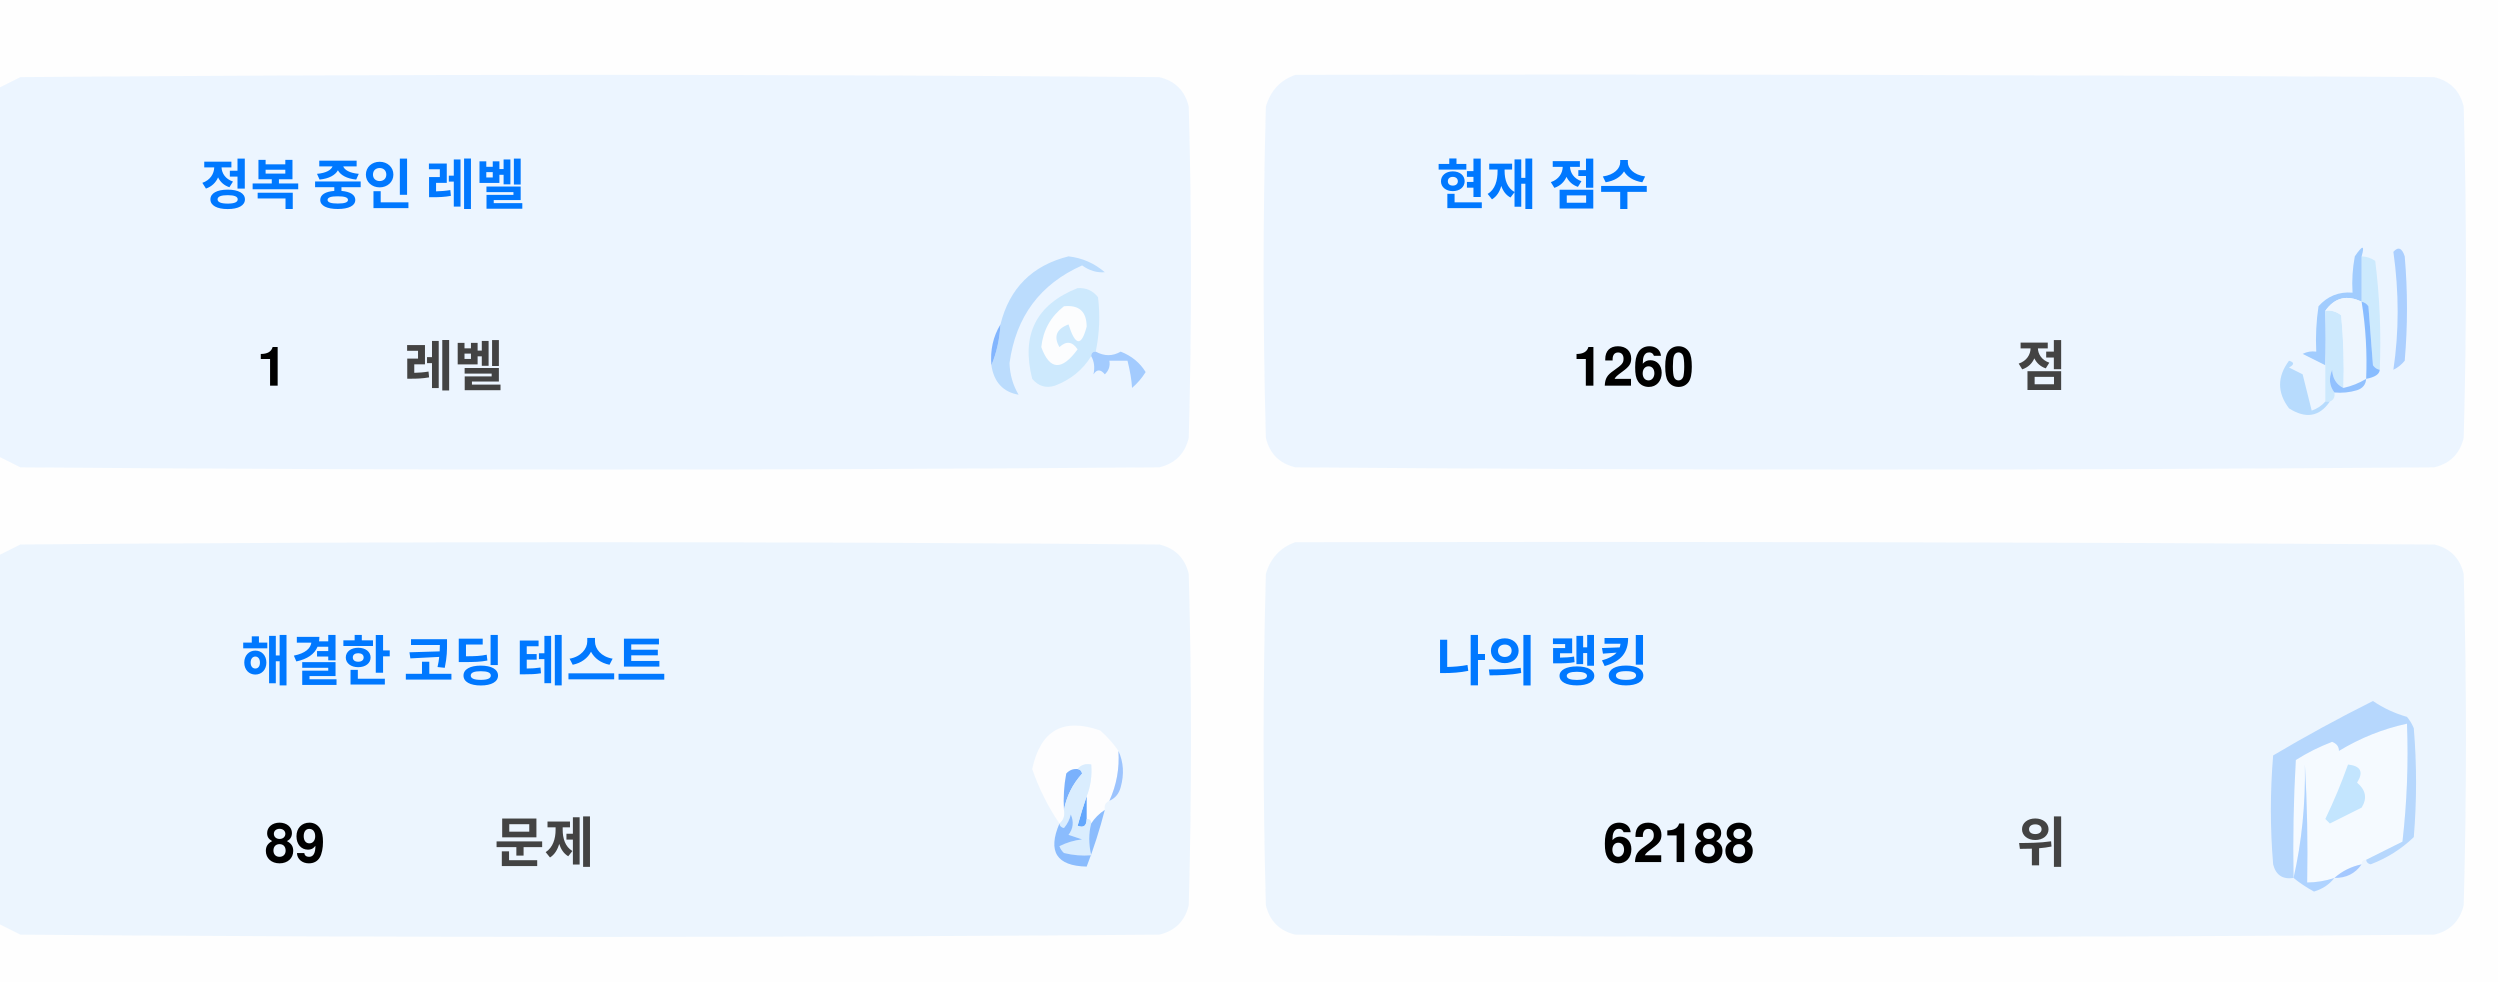
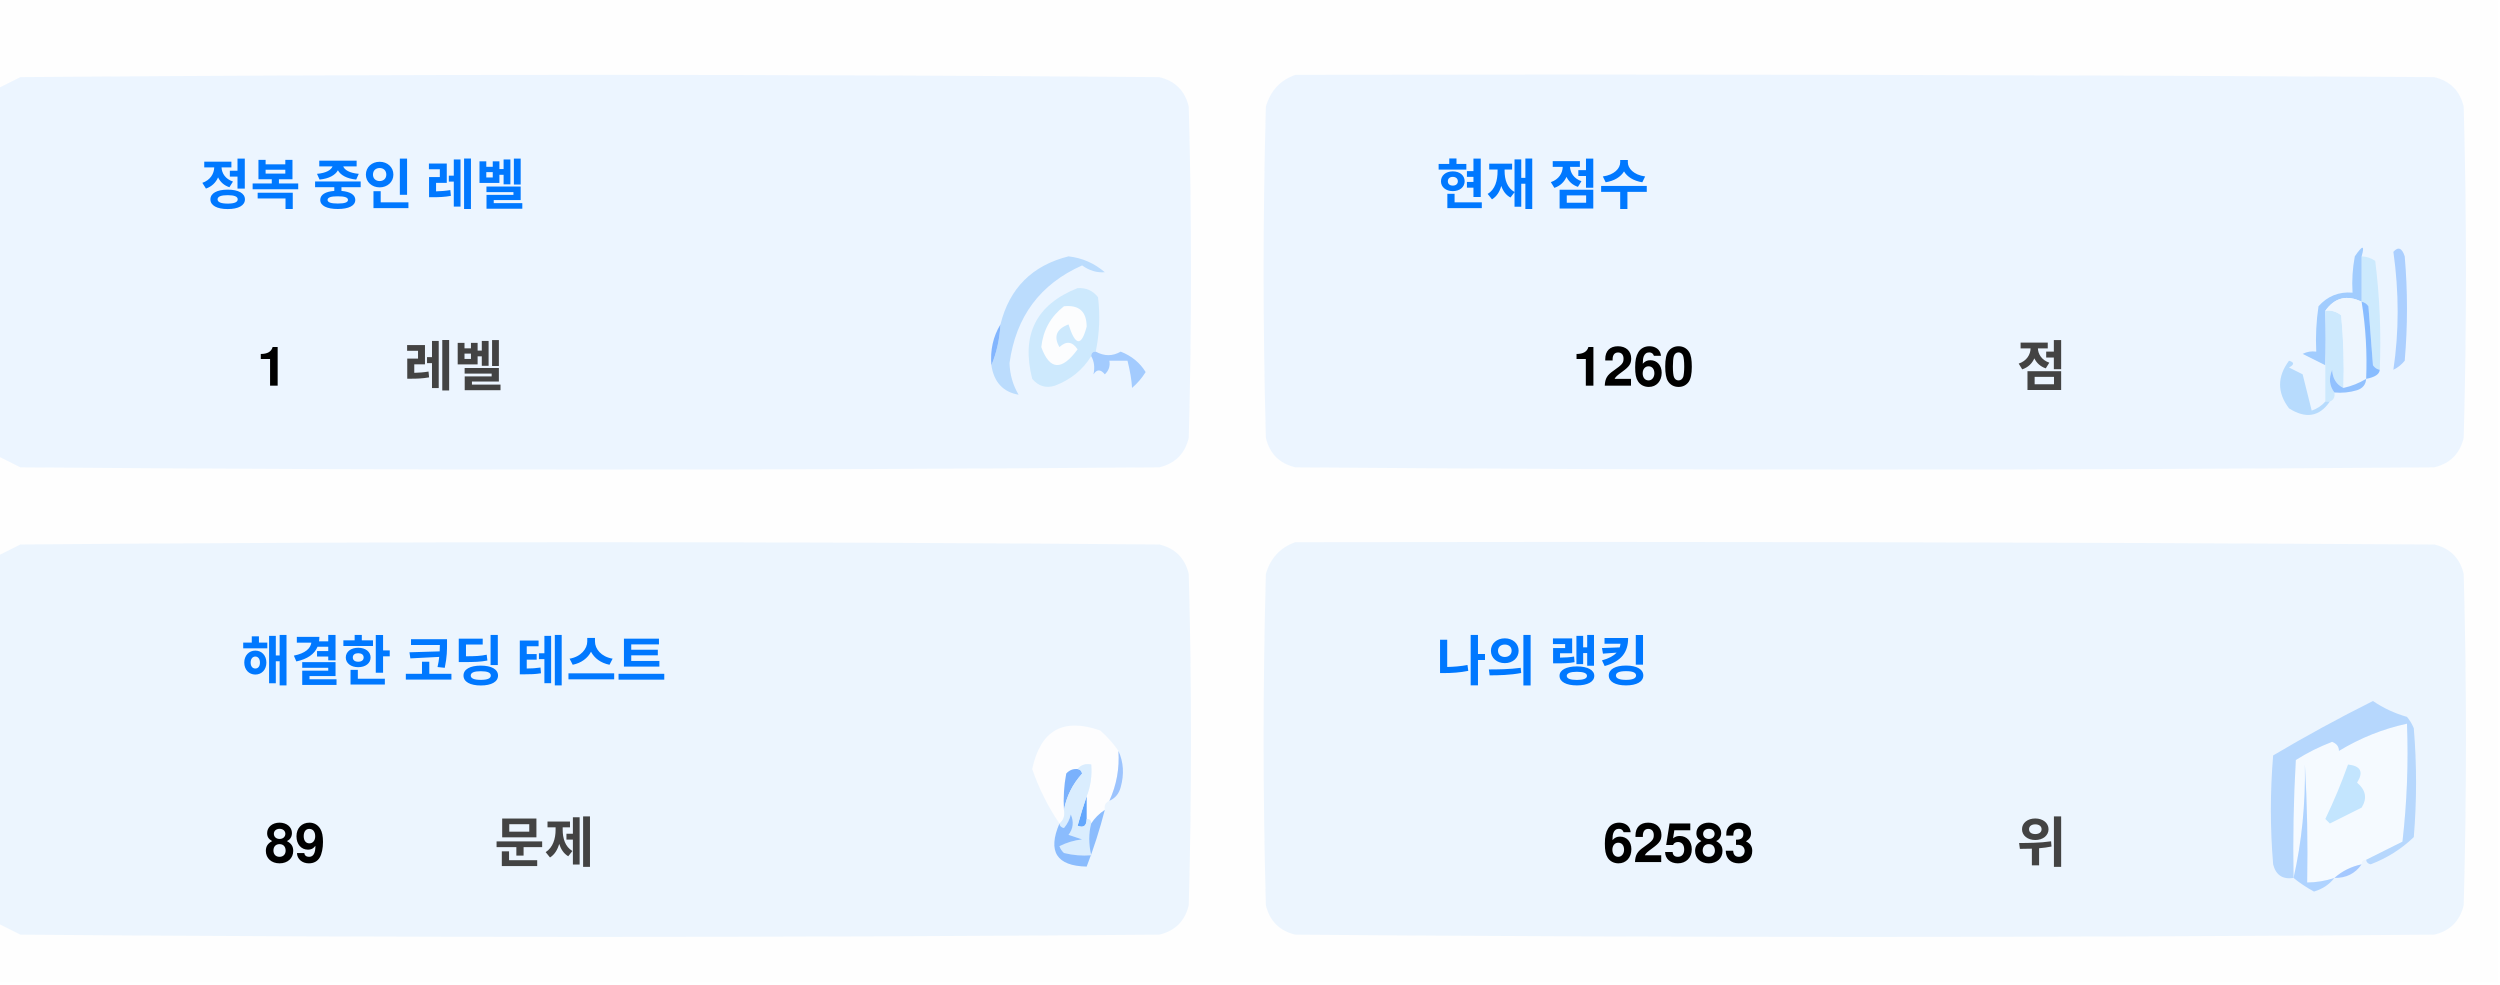
<svg xmlns="http://www.w3.org/2000/svg" version="1.1" width="551px" height="217px" style="shape-rendering:geometricPrecision; text-rendering:geometricPrecision; image-rendering:optimizeQuality; fill-rule:evenodd; clip-rule:evenodd">
  <style>.title {fill: #434343;font-size: 1rem;line-height: 1.5rem;font-weight: bold;font-family: -apple-system, BlinkMacSystemFont, Segoe UI, Helvetica, Arial, sans-serif, Apple Color Emoji, Segoe UI Emoji;}.desc {fill: #434343;font-size: 2.5rem;font-weight: bold;line-height: 1.5rem;font-family: -apple-system, BlinkMacSystemFont, Segoe UI, Helvetica, Arial, sans-serif, Apple Color Emoji, Segoe UI Emoji;}.desc-2 {fill: #434343;font-size: 1rem;font-weight: bold;line-height: 1.5rem;font-family: -apple-system, BlinkMacSystemFont, Segoe UI, Helvetica, Arial, sans-serif, Apple Color Emoji, Segoe UI Emoji;}.text, .desc {animation: twinkling 4s ease-in-out infinite;}@keyframes twinkling {40% { opacity: 1; }50% { opacity: 0.5; }60% { opacity: 1; }70% { opacity: 0.5; }80% { opacity: 1; }}</style>
  <g>
    <path style="opacity:1" fill="#fefefe" d="M -0.5,-0.5 C 183.167,-0.5 366.833,-0.5 550.5,-0.5C 550.5,71.833 550.5,144.167 550.5,216.5C 366.833,216.5 183.167,216.5 -0.5,216.5C -0.5,212.167 -0.5,207.833 -0.5,203.5C 1.14,204.32 2.807,205.153 4.5,206C 88.167,206.667 171.833,206.667 255.5,206C 259,205.167 261.167,203 262,199.5C 262.667,175.167 262.667,150.833 262,126.5C 261.167,123 259,120.833 255.5,120C 171.833,119.333 88.167,119.333 4.5,120C 2.807,120.847 1.14,121.68 -0.5,122.5C -0.5,115.167 -0.5,107.833 -0.5,100.5C 1.14,101.32 2.807,102.153 4.5,103C 88.167,103.667 171.833,103.667 255.5,103C 259,102.167 261.167,100 262,96.5C 262.667,72.167 262.667,47.833 262,23.5C 261.167,20 259,17.833 255.5,17C 171.833,16.333 88.167,16.333 4.5,17C 2.807,17.847 1.14,18.68 -0.5,19.5C -0.5,12.833 -0.5,6.167 -0.5,-0.5 Z" />
  </g>
  <g>
    <path style="opacity:1" fill="#ecf5ff" d="M -0.5,100.5 C -0.5,73.5 -0.5,46.5 -0.5,19.5C 1.14,18.68 2.807,17.847 4.5,17C 88.167,16.333 171.833,16.333 255.5,17C 259,17.833 261.167,20 262,23.5C 262.667,47.833 262.667,72.167 262,96.5C 261.167,100 259,102.167 255.5,103C 171.833,103.667 88.167,103.667 4.5,103C 2.807,102.153 1.14,101.32 -0.5,100.5 Z" />
  </g>
  <g>
    <path style="opacity:1" fill="#ecf5ff" d="M 285.5,16.5 C 369.167,16.333 452.834,16.5 536.5,17C 540,17.833 542.167,20 543,23.5C 543.667,47.833 543.667,72.167 543,96.5C 542.167,100 540,102.167 536.5,103C 452.833,103.667 369.167,103.667 285.5,103C 282,102.167 279.833,100 279,96.5C 278.333,72.167 278.333,47.833 279,23.5C 280.018,19.985 282.185,17.652 285.5,16.5 Z" />
  </g>
  <g>
    <path style="opacity:1" fill="#cdeafd" d="M 520.5,56.5 C 521.583,56.539 522.583,56.873 523.5,57.5C 524.498,65.472 524.831,73.472 524.5,81.5C 523.883,81.389 523.383,81.056 523,80.5C 522.667,76.167 522.333,71.833 522,67.5C 521.617,66.944 521.117,66.611 520.5,66.5C 520.5,63.167 520.5,59.833 520.5,56.5 Z" />
  </g>
  <g>
    <path style="opacity:1" fill="#abcfff" d="M 527.5,55.5 C 528.566,54.308 529.399,54.641 530,56.5C 530.667,64.167 530.667,71.833 530,79.5C 529.311,80.357 528.478,81.023 527.5,81.5C 528.758,73.08 528.758,64.414 527.5,55.5 Z" />
  </g>
  <g>
    <path style="opacity:1" fill="#bbdcfd" d="M 218.5,80.5 C 219.657,77.727 220.324,74.727 220.5,71.5C 222.49,63.51 227.49,58.51 235.5,56.5C 238.528,56.847 241.194,58.014 243.5,60C 241.744,60.141 240.078,59.641 238.5,58.5C 229.247,62.607 223.914,69.773 222.5,80C 222.565,82.526 223.232,84.859 224.5,87C 221.07,86.397 219.07,84.231 218.5,80.5 Z" />
  </g>
  <g>
    <path style="opacity:1" fill="#cde9fd" d="M 241.5,77.5 C 240.833,77.5 240.5,77.833 240.5,78.5C 238.628,81.529 235.961,83.695 232.5,85C 230.536,85.624 228.869,85.124 227.5,83.5C 225.021,73.791 228.354,67.124 237.5,63.5C 239.374,63.39 240.874,64.056 242,65.5C 242.497,69.524 242.331,73.524 241.5,77.5 Z" />
  </g>
  <g>
    <path style="opacity:1" fill="#fcfdfe" d="M 234.5,67.5 C 237.826,67.162 239.493,68.662 239.5,72C 238.334,76.434 237,76.267 235.5,71.5C 232.832,72.515 232.166,74.182 233.5,76.5C 235.017,75.089 236.351,75.256 237.5,77C 234.006,81.771 231.34,81.605 229.5,76.5C 229.904,72.771 231.571,69.771 234.5,67.5 Z" />
  </g>
  <g>
    <path style="opacity:1" fill="#a1ccfe" d="M 520.5,56.5 C 520.5,59.833 520.5,63.167 520.5,66.5C 517.238,64.922 514.572,65.589 512.5,68.5C 512.617,72.81 512.617,76.81 512.5,80.5C 510.86,79.68 509.193,78.847 507.5,78C 508.448,77.517 509.448,77.35 510.5,77.5C 510.335,74.15 510.502,70.817 511,67.5C 512.995,65.253 515.495,64.253 518.5,64.5C 518.336,61.813 518.503,59.146 519,56.5C 520.731,53.969 521.231,53.969 520.5,56.5 Z" />
  </g>
  <g>
    <path style="opacity:1" fill="#cde9fd" d="M 512.5,68.5 C 513.822,68.33 514.989,68.663 516,69.5C 516.499,74.823 516.666,80.156 516.5,85.5C 514.955,84.77 514.122,83.437 514,81.5C 513.22,83.387 513.387,85.054 514.5,86.5C 514.672,87.492 514.338,88.158 513.5,88.5C 513.167,88.5 512.833,88.5 512.5,88.5C 512.5,85.833 512.5,83.167 512.5,80.5C 512.617,76.81 512.617,72.81 512.5,68.5 Z" />
  </g>
  <g>
    <path style="opacity:1" fill="#eef6fe" d="M 520.5,66.5 C 521.407,72.106 521.74,77.773 521.5,83.5C 519.95,84.441 518.284,85.108 516.5,85.5C 516.666,80.156 516.499,74.823 516,69.5C 514.989,68.663 513.822,68.33 512.5,68.5C 514.572,65.589 517.238,64.922 520.5,66.5 Z" />
  </g>
  <g>
    <path style="opacity:1" fill="#88bcff" d="M 520.5,66.5 C 521.117,66.611 521.617,66.944 522,67.5C 522.333,71.833 522.667,76.167 523,80.5C 523.383,81.056 523.883,81.389 524.5,81.5C 524.445,82.469 523.445,83.136 521.5,83.5C 521.74,77.773 521.407,72.106 520.5,66.5 Z" />
  </g>
  <g>
    <path style="opacity:1" fill="#82b5fe" d="M 220.5,71.5 C 220.324,74.727 219.657,77.727 218.5,80.5C 218.215,77.171 218.882,74.171 220.5,71.5 Z" />
  </g>
  <g>
    <path style="opacity:1" fill="#a3cbfe" d="M 240.5,78.5 C 240.5,77.833 240.833,77.5 241.5,77.5C 243.391,78.536 245.224,78.536 247,77.5C 249.391,78.429 251.225,79.929 252.5,82C 251.681,83.319 250.681,84.486 249.5,85.5C 249.409,83.777 249.075,81.777 248.5,79.5C 247.167,79.5 245.833,79.5 244.5,79.5C 244.719,80.675 244.386,81.675 243.5,82.5C 242.575,81.359 241.741,81.359 241,82.5C 241.331,80.981 241.164,79.648 240.5,78.5 Z" />
  </g>
  <g>
    <path style="opacity:1" fill="#b7dbfd" d="M 512.5,88.5 C 512.833,88.5 513.167,88.5 513.5,88.5C 511.199,91.857 508.199,92.357 504.5,90C 501.872,86.535 501.872,83.035 504.5,79.5C 505.696,79.846 505.696,80.346 504.5,81C 505.5,81.5 506.5,82 507.5,82.5C 508.167,85.167 508.833,87.833 509.5,90.5C 510.739,90.058 511.739,89.391 512.5,88.5 Z" />
  </g>
  <g>
    <path style="opacity:1" fill="#92c1fe" d="M 516.5,85.5 C 518.284,85.108 519.95,84.441 521.5,83.5C 521.423,84.75 520.756,85.583 519.5,86C 517.866,86.493 516.199,86.66 514.5,86.5C 513.387,85.054 513.22,83.387 514,81.5C 514.122,83.437 514.955,84.77 516.5,85.5 Z" />
  </g>
  <g>
    <path style="opacity:1" fill="#ecf5fe" d="M -0.5,203.5 C -0.5,176.5 -0.5,149.5 -0.5,122.5C 1.14,121.68 2.807,120.847 4.5,120C 88.167,119.333 171.833,119.333 255.5,120C 259,120.833 261.167,123 262,126.5C 262.667,150.833 262.667,175.167 262,199.5C 261.167,203 259,205.167 255.5,206C 171.833,206.667 88.167,206.667 4.5,206C 2.807,205.153 1.14,204.32 -0.5,203.5 Z" />
  </g>
  <g>
    <path style="opacity:1" fill="#ecf5fe" d="M 285.5,119.5 C 369.167,119.333 452.834,119.5 536.5,120C 540,120.833 542.167,123 543,126.5C 543.667,150.833 543.667,175.167 543,199.5C 542.167,203 540,205.167 536.5,206C 452.833,206.667 369.167,206.667 285.5,206C 282,205.167 279.833,203 279,199.5C 278.333,175.167 278.333,150.833 279,126.5C 280.018,122.985 282.185,120.652 285.5,119.5 Z" />
  </g>
  <g>
    <path style="opacity:1" fill="#fdfdfe" d="M 246.5,165.5 C 246.758,169.367 246.092,173.034 244.5,176.5C 243.662,176.842 243.328,177.508 243.5,178.5C 242.272,179.306 241.272,180.306 240.5,181.5C 240.5,180.833 240.167,180.5 239.5,180.5C 239.5,178.833 239.5,177.167 239.5,175.5C 240.369,173.283 240.702,170.95 240.5,168.5C 239.209,168.263 238.209,168.596 237.5,169.5C 236.504,169.414 235.671,169.748 235,170.5C 234.503,173.146 234.336,175.813 234.5,178.5C 234.737,179.791 234.404,180.791 233.5,181.5C 230.986,177.806 228.986,173.806 227.5,169.5C 229.309,160.957 234.309,158.124 242.5,161C 244.07,162.397 245.404,163.897 246.5,165.5 Z" />
  </g>
  <g>
    <path style="opacity:1" fill="#f5faff" d="M 521.5,189.5 C 520.833,189.5 520.5,189.833 520.5,190.5C 518.181,190.992 516.181,191.992 514.5,193.5C 512.565,194.15 510.565,194.483 508.5,194.5C 508.666,185.827 508.5,177.16 508,168.5C 508.141,177.227 507.308,185.56 505.5,193.5C 505.334,184.827 505.5,176.16 506,167.5C 508.527,165.903 511.194,164.57 514,163.5C 515.011,163.892 515.511,164.559 515.5,165.5C 520.21,162.641 525.21,160.641 530.5,159.5C 530.831,168.192 530.498,176.859 529.5,185.5C 526.807,186.847 524.14,188.18 521.5,189.5 Z" />
  </g>
  <g>
    <path style="opacity:1" fill="#b6d7fd" d="M 521.5,189.5 C 524.14,188.18 526.807,186.847 529.5,185.5C 530.498,176.859 530.831,168.192 530.5,159.5C 525.21,160.641 520.21,162.641 515.5,165.5C 515.511,164.559 515.011,163.892 514,163.5C 511.194,164.57 508.527,165.903 506,167.5C 505.5,176.16 505.334,184.827 505.5,193.5C 503.089,193.863 501.589,192.863 501,190.5C 500.333,182.5 500.333,174.5 501,166.5C 508.173,162.246 515.507,158.246 523,154.5C 525.304,156.068 527.804,157.235 530.5,158C 531.126,158.75 531.626,159.584 532,160.5C 532.667,168.5 532.667,176.5 532,184.5C 529.292,187.111 526.125,189.111 522.5,190.5C 521.893,190.376 521.56,190.043 521.5,189.5 Z" />
  </g>
  <g>
    <path style="opacity:1" fill="#c3e5fe" d="M 517.5,168.5 C 520.317,168.801 520.984,170.134 519.5,172.5C 521.439,174.122 521.772,175.956 520.5,178C 518.167,179.167 515.833,180.333 513.5,181.5C 513.167,181.167 512.833,180.833 512.5,180.5C 514.414,176.515 516.081,172.515 517.5,168.5 Z" />
  </g>
  <g>
    <path style="opacity:1" fill="#7ab1fc" d="M 237.5,169.5 C 238.043,169.56 238.376,169.893 238.5,170.5C 236.395,172.836 235.062,175.503 234.5,178.5C 234.336,175.813 234.503,173.146 235,170.5C 235.671,169.748 236.504,169.414 237.5,169.5 Z" />
  </g>
  <g>
    <path style="opacity:1" fill="#afd3ff" d="M 514.5,193.5 C 513.378,194.947 511.878,195.947 510,196.5C 508.348,195.601 506.848,194.601 505.5,193.5C 507.308,185.56 508.141,177.227 508,168.5C 508.5,177.16 508.666,185.827 508.5,194.5C 510.565,194.483 512.565,194.15 514.5,193.5 Z" />
  </g>
  <g>
    <path style="opacity:1" fill="#9cc3fd" d="M 246.5,165.5 C 247.634,167.966 247.801,170.633 247,173.5C 246.623,174.942 245.79,175.942 244.5,176.5C 246.092,173.034 246.758,169.367 246.5,165.5 Z" />
  </g>
  <g>
    <path style="opacity:1" fill="#62a6fc" d="M 239.5,175.5 C 239.5,177.167 239.5,178.833 239.5,180.5C 239.483,182.028 238.816,182.528 237.5,182C 238.117,179.723 238.784,177.556 239.5,175.5 Z" />
  </g>
  <g>
    <path style="opacity:1" fill="#daedfe" d="M 237.5,169.5 C 238.209,168.596 239.209,168.263 240.5,168.5C 240.702,170.95 240.369,173.283 239.5,175.5C 238.784,177.556 238.117,179.723 237.5,182C 238.816,182.528 239.483,182.028 239.5,180.5C 240.167,180.5 240.5,180.833 240.5,181.5C 239.918,183.669 239.918,186.002 240.5,188.5C 238.473,188.662 236.473,188.495 234.5,188C 234.043,187.586 233.709,187.086 233.5,186.5C 235.078,185.702 236.744,185.202 238.5,185C 237.5,184.667 236.5,184.333 235.5,184C 236.554,182.612 236.72,181.112 236,179.5C 235.751,180.624 235.251,181.624 234.5,182.5C 233.893,182.376 233.56,182.043 233.5,181.5C 234.404,180.791 234.737,179.791 234.5,178.5C 235.062,175.503 236.395,172.836 238.5,170.5C 238.376,169.893 238.043,169.56 237.5,169.5 Z" />
  </g>
  <g>
    <path style="opacity:1" fill="#8bbcfd" d="M 243.5,178.5 C 242.395,182.803 241.062,186.969 239.5,191C 232.857,190.847 230.857,187.68 233.5,181.5C 233.56,182.043 233.893,182.376 234.5,182.5C 235.251,181.624 235.751,180.624 236,179.5C 236.72,181.112 236.554,182.612 235.5,184C 236.5,184.333 237.5,184.667 238.5,185C 236.744,185.202 235.078,185.702 233.5,186.5C 233.709,187.086 234.043,187.586 234.5,188C 236.473,188.495 238.473,188.662 240.5,188.5C 239.918,186.002 239.918,183.669 240.5,181.5C 241.272,180.306 242.272,179.306 243.5,178.5 Z" />
  </g>
  <g>
    <path style="opacity:1" fill="#a4c8ff" d="M 520.5,190.5 C 519.089,192.539 517.089,193.539 514.5,193.5C 516.181,191.992 518.181,190.992 520.5,190.5 Z" />
  </g>
  <text text-anchor="middle" x="80" y="45" class="title" style="fill:#0078ff;" stroke="#none" stroke-width="1">정복 중인 레벨</text>
  <text text-anchor="middle" x="60" y="85" class="desc" style="fill:#000000;" stroke="#none" stroke-width="1">1</text>
  <text text-anchor="middle" x="100" y="85" class="desc-2" style="fill:#434343;" stroke="#none" stroke-width="1">레벨</text>
  <text text-anchor="middle" x="340" y="45" class="title" style="fill:#0078ff;" stroke="#none" stroke-width="1">현재 점수</text>
  <text text-anchor="middle" x="360" y="85" class="desc" style="fill:#000000;" stroke="#none" stroke-width="1">1260</text>
  <text text-anchor="middle" x="450" y="85" class="desc-2" style="fill:#434343;" stroke="#none" stroke-width="1">점</text>
  <text text-anchor="middle" x="100" y="150" class="title" style="fill:#0078ff;" stroke="#none" stroke-width="1">해결한 코딩 테스트</text>
  <text text-anchor="middle" x="65" y="190" class="desc" style="fill:#000000;" stroke="#none" stroke-width="1">89</text>
  <text text-anchor="middle" x="120" y="190" class="desc-2" style="fill:#434343;" stroke="#none" stroke-width="1">문제</text>
  <text text-anchor="middle" x="340" y="150" class="title" style="fill:#0078ff;" stroke="#none" stroke-width="1">나의 랭킹</text>
-   <text text-anchor="middle" x="370" y="190" class="desc" style="fill:#000000;" stroke="#none" stroke-width="1">62188</text>
+   <text text-anchor="middle" x="370" y="190" class="desc" style="fill:#000000;" stroke="#none" stroke-width="1">62583</text>
  <text text-anchor="middle" x="450" y="190" class="desc-2" style="fill:#434343;" stroke="#none" stroke-width="1">위</text>
</svg>
